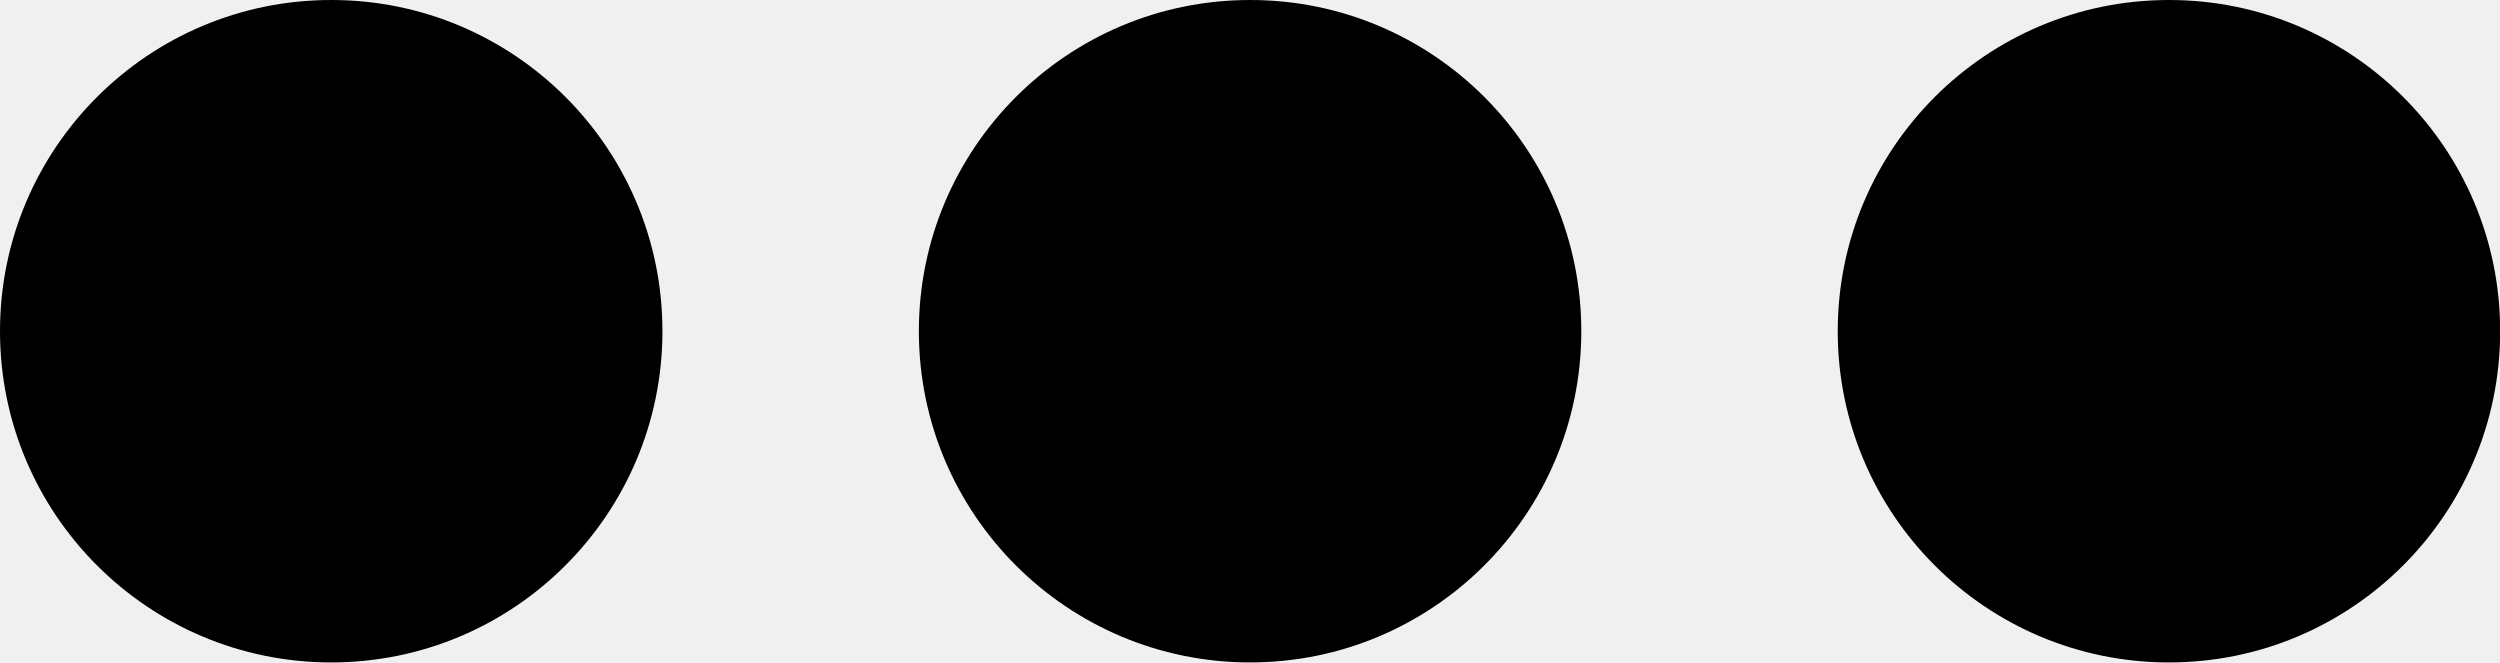
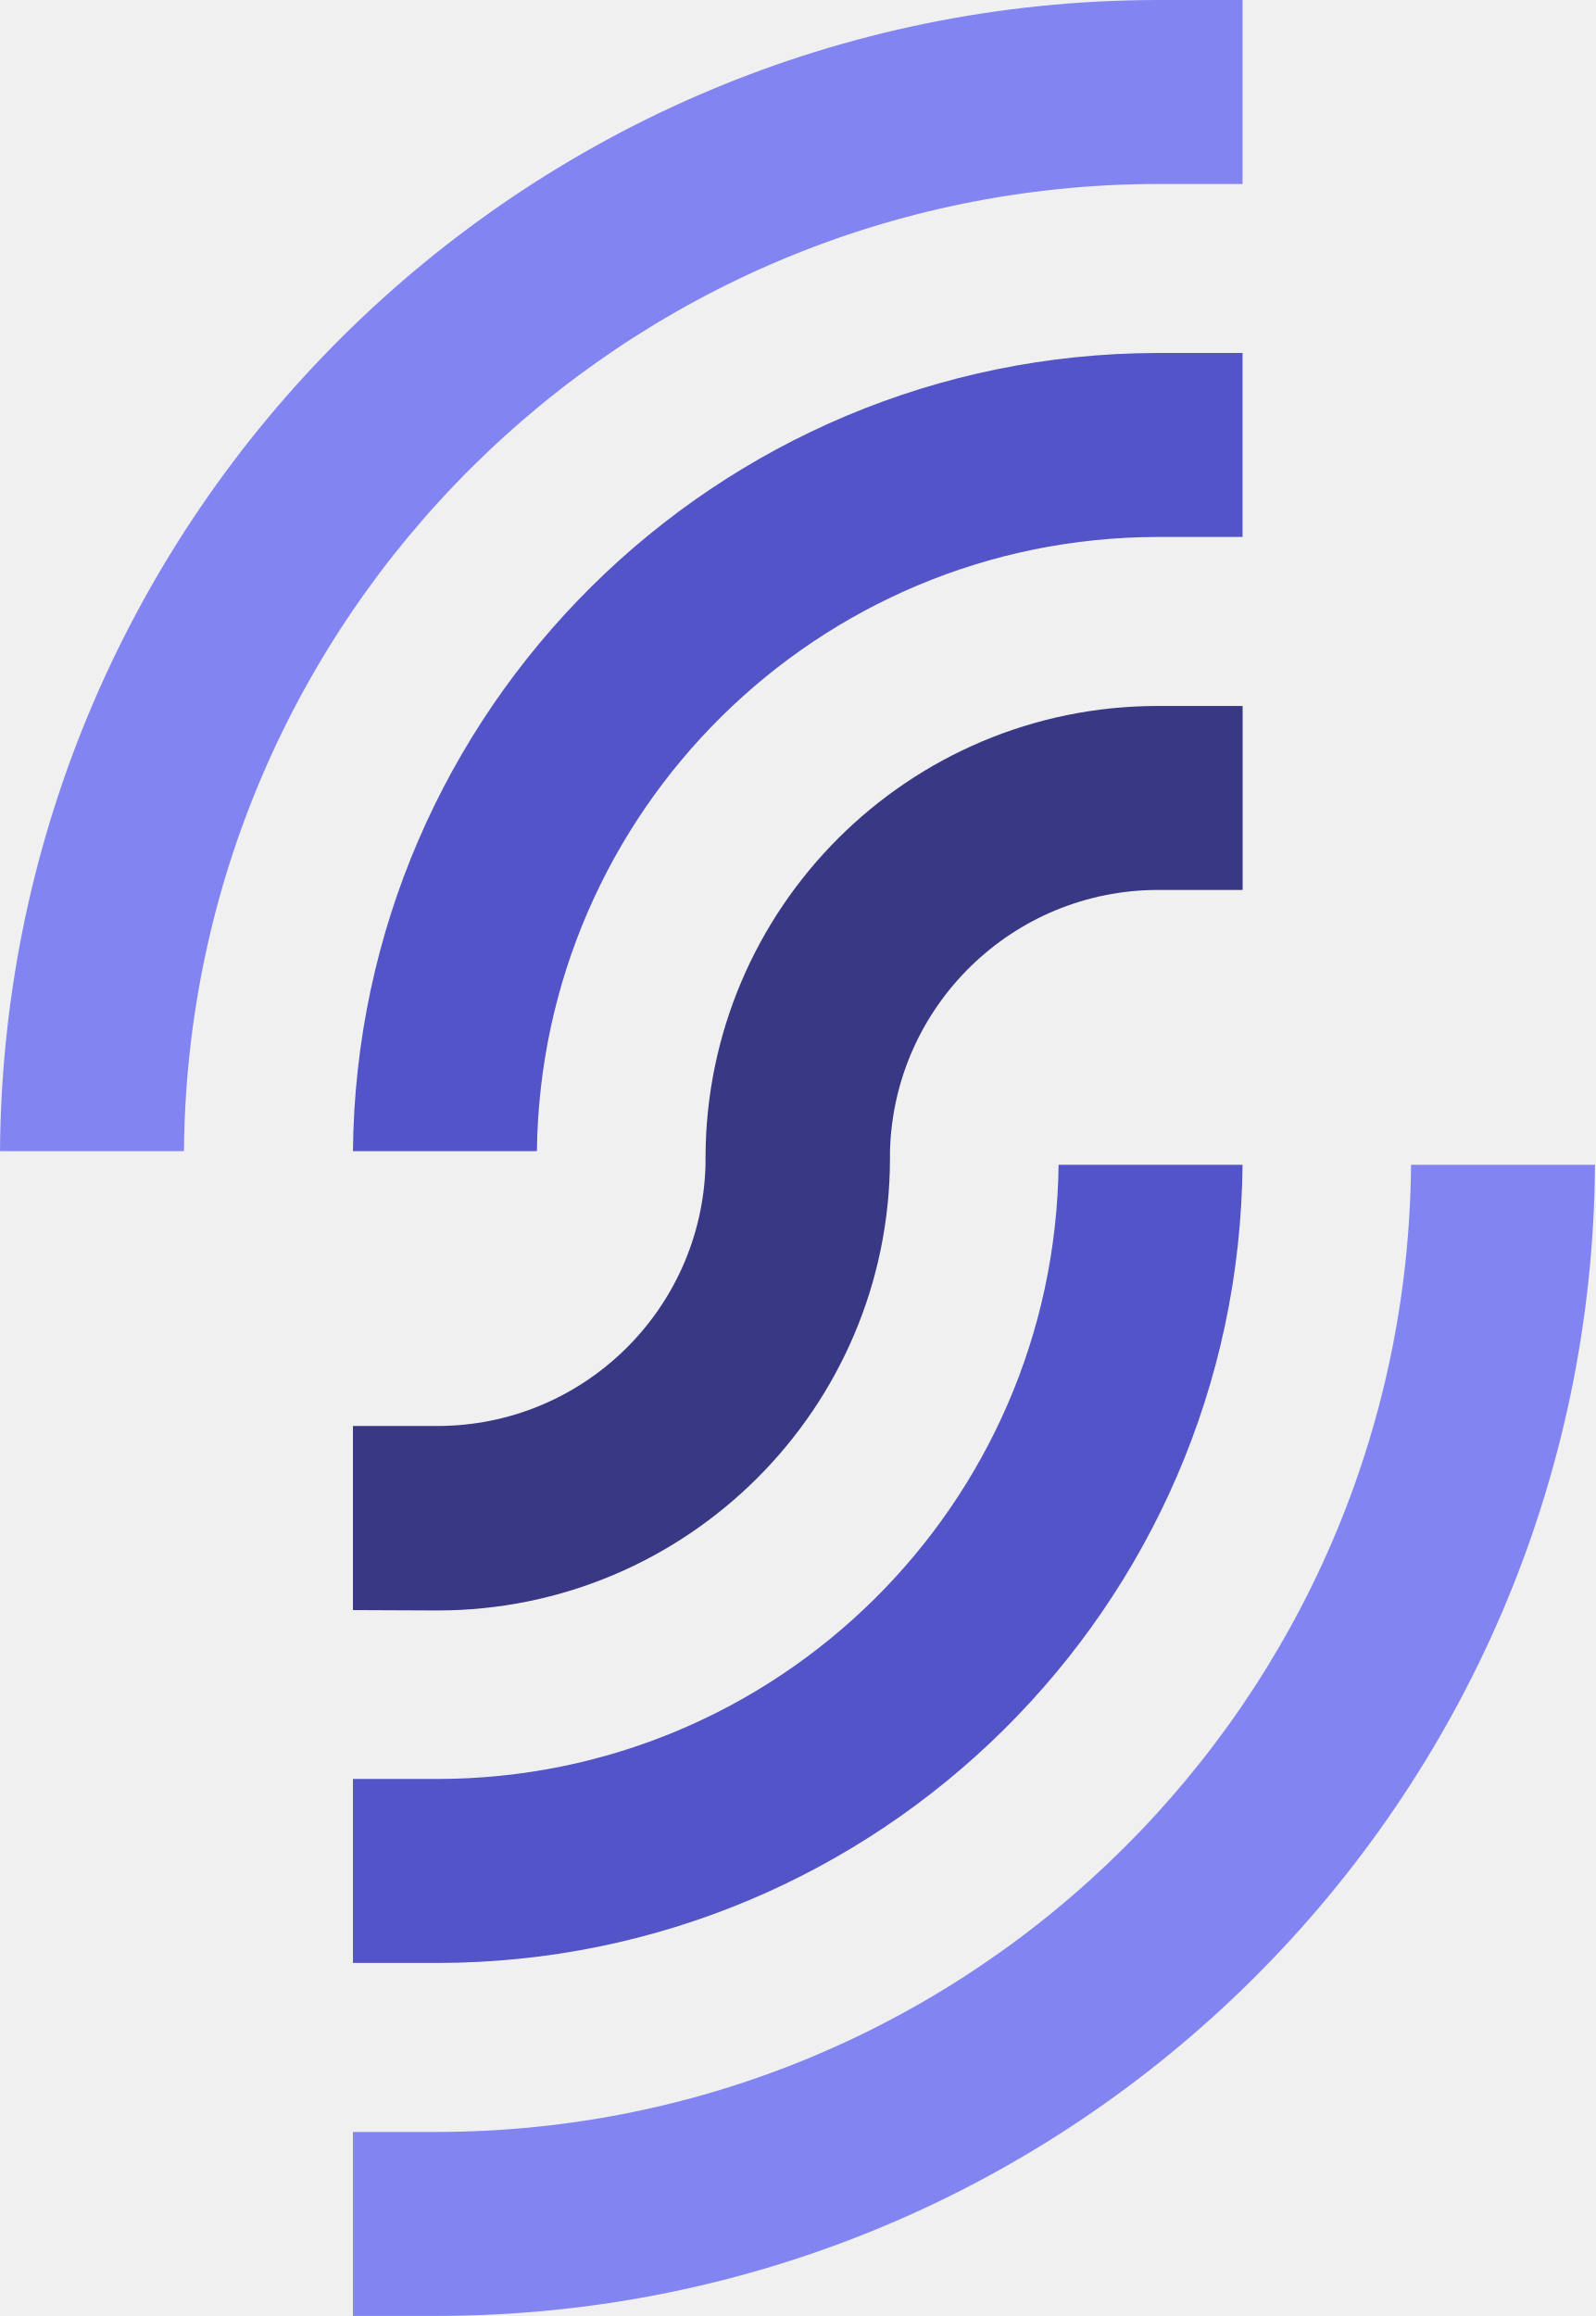
- <svg xmlns="http://www.w3.org/2000/svg" data-name="main-color-icon" width="15.745" height="4.171" viewBox="0 0 15.745 4.171">
-   <path id="noun-ellipsis-440092" d="M2.086,36.754A2.086,2.086,0,1,0,4.172,38.84,2.085,2.085,0,0,0,2.086,36.754Zm5.787,0A2.086,2.086,0,1,0,9.959,38.84,2.085,2.085,0,0,0,7.873,36.754Zm5.787,0a2.086,2.086,0,1,0,2.086,2.086A2.085,2.085,0,0,0,13.66,36.754Z" transform="translate(0 -36.754)" />
+ <svg xmlns="http://www.w3.org/2000/svg" width="22.255" height="32.301" viewBox="0 0 22.255 32.301">
+   <defs>
+     <clipPath id="clip-path">
+       <rect id="Rectangle_21274" data-name="Rectangle 21274" width="22.255" height="32.301" fill="#fff" />
+     </clipPath>
+   </defs>
+   <g id="Logo_Vector" data-name="Logo Vector" clip-path="url(#clip-path)">
+     <path id="Path_108543" data-name="Path 108543" d="M0,16.055A16.168,16.168,0,0,1,16.15,0h1.182V2.566H16.15A13.6,13.6,0,0,0,2.566,16.055Z" fill="#8285f1" />
+     <path id="Path_108544" data-name="Path 108544" d="M27.45,106.635v-2.566h1.175A13.6,13.6,0,0,0,42.209,90.58h2.566a16.168,16.168,0,0,1-16.15,16.055Z" transform="translate(-22.527 -74.335)" fill="#8285f1" />
+     <path id="Path_108545" data-name="Path 108545" d="M27.45,101.712V99.146h1.175a8.671,8.671,0,0,0,8.668-8.566h2.566a11.24,11.24,0,0,1-11.234,11.132Z" transform="translate(-22.527 -74.335)" fill="#5254c7" />
+     <path id="Path_108546" data-name="Path 108546" d="M27.45,38.582A11.242,11.242,0,0,1,38.677,27.45h1.182v2.566H38.677a8.672,8.672,0,0,0-8.661,8.566Z" transform="translate(-22.527 -22.527)" fill="#5254c7" />
+     <path id="Path_108547" data-name="Path 108547" d="M27.45,67.51V64.942h1.175A3.741,3.741,0,0,0,32.368,61.3v-.1a6.311,6.311,0,0,1,6.31-6.3h1.182v2.566H38.677a3.743,3.743,0,0,0-3.736,3.643h0v.1a6.313,6.313,0,0,1-6.317,6.306Z" transform="translate(-22.527 -45.054)" fill="#383885" />
+   </g>
</svg>
